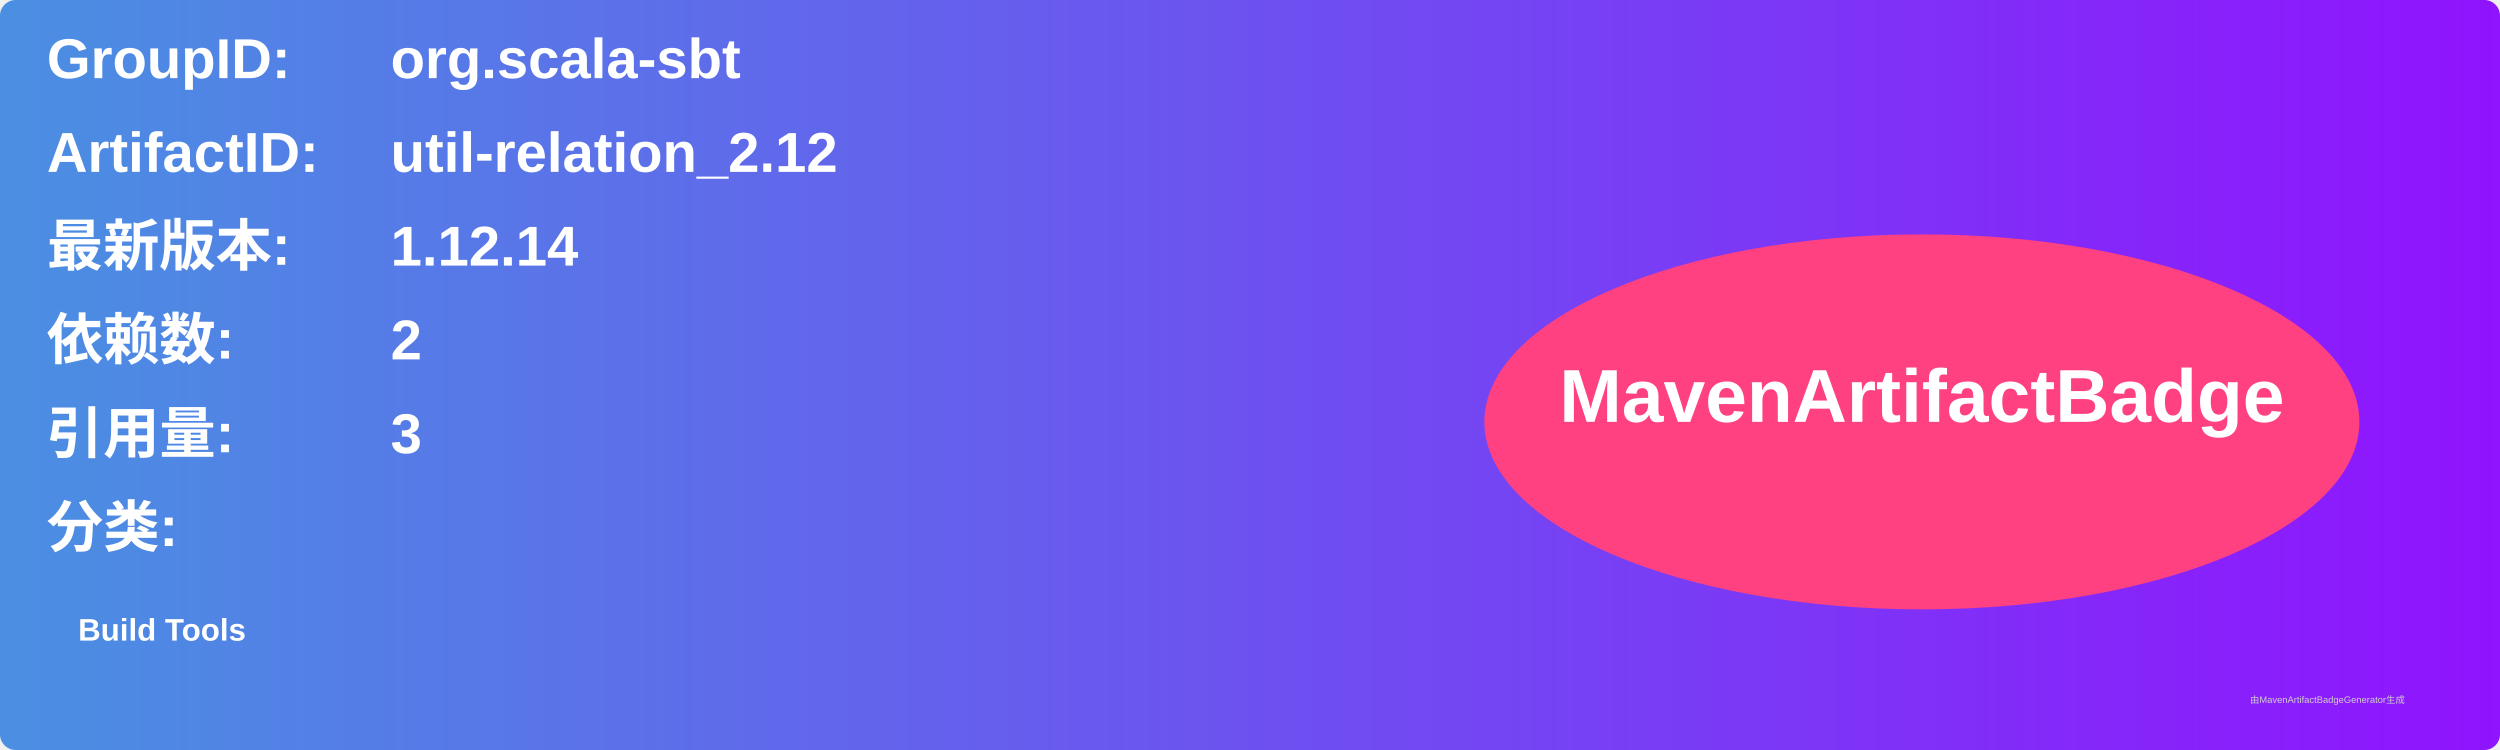
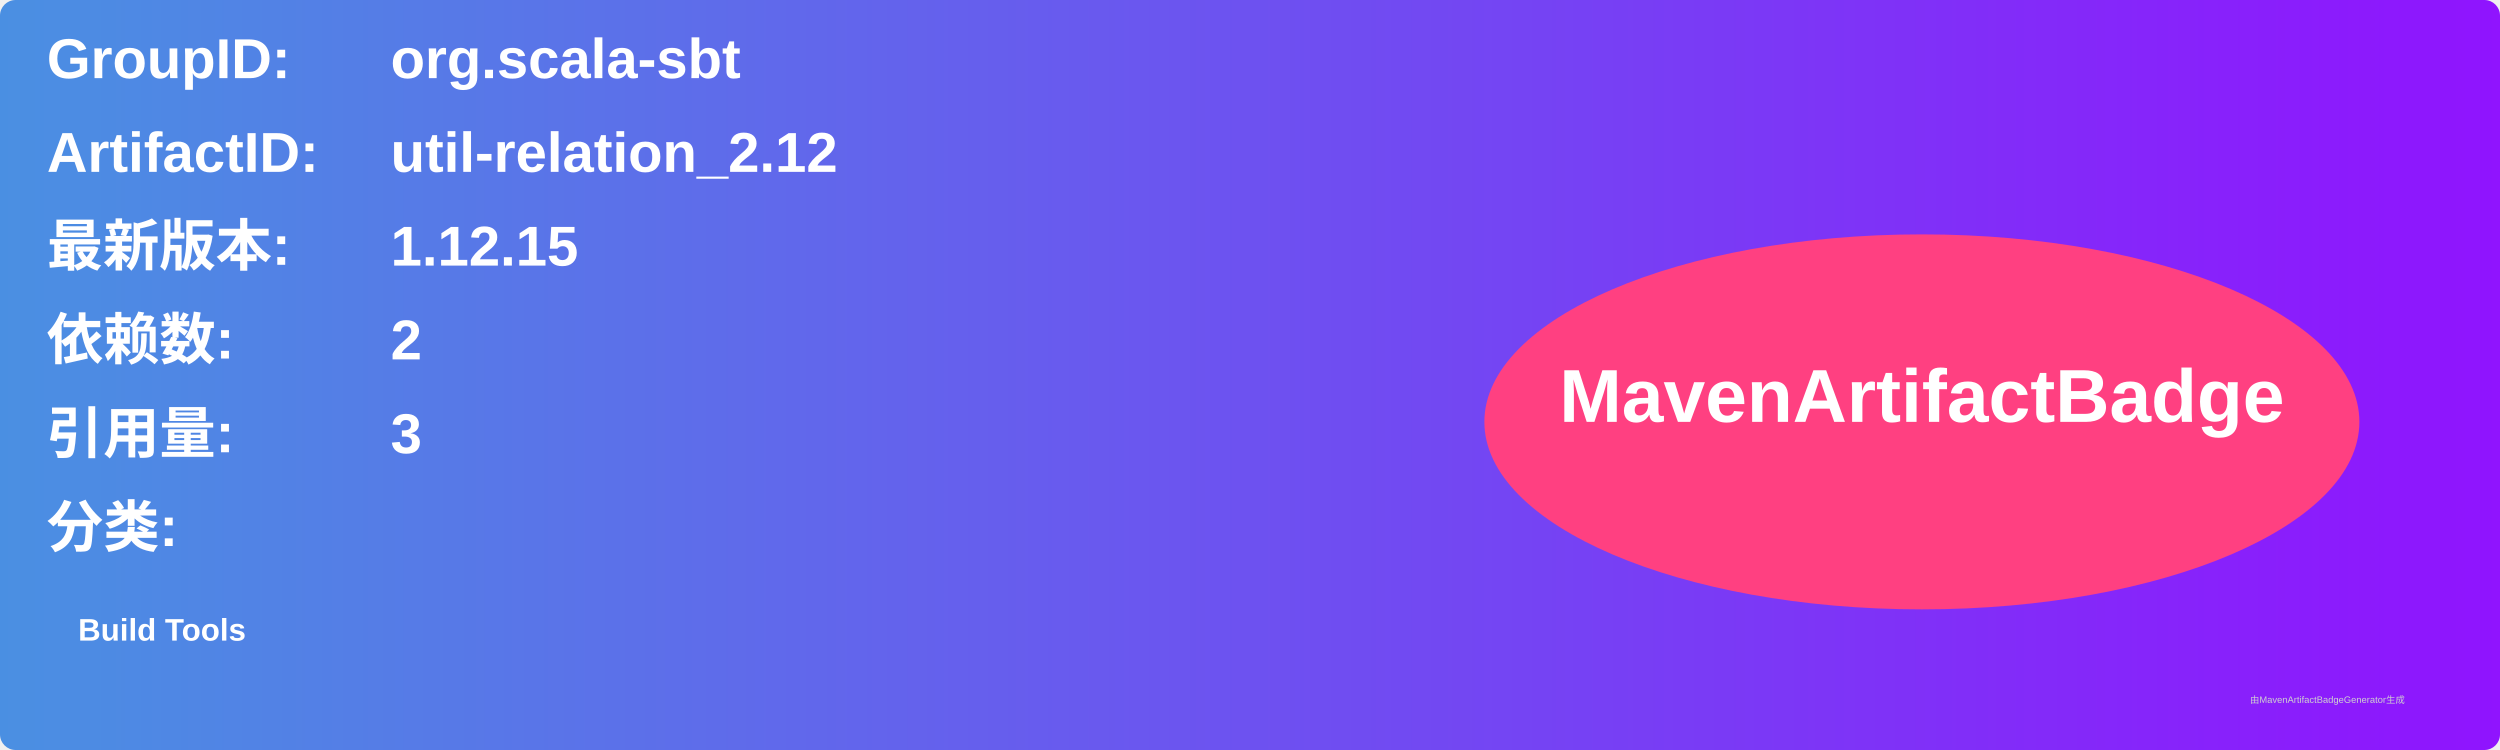
<svg xmlns="http://www.w3.org/2000/svg" width="800" height="240" viewBox="0 0 800 240">
  <linearGradient id="grad" x1="0%" y1="0%" x2="100%" y2="0%">
    <stop offset="0%" stop-color="#4a90e2" />
    <stop offset="100%" stop-color="#9013fe" />
  </linearGradient>
  <rect width="100%" height="100%" rx="5" ry="5" fill="url(#grad)" />
  <g transform="translate(15, 15)">
    <text x="0" y="10" font-family="Arial" font-size="18" fill="white" font-weight="bold" width="260">GroupID:</text>
    <text x="110" y="10" font-family="Arial" font-size="18" fill="white" font-weight="bold" width="460">org.scala-sbt</text>
    <text x="0" y="40" font-family="Arial" font-size="18" fill="white" font-weight="bold" width="260">ArtifactID:</text>
    <text x="110" y="40" font-family="Arial" font-size="18" fill="white" font-weight="bold" width="460">util-relation_2.12</text>
    <text x="0" y="70" font-family="Arial" font-size="18" fill="white" font-weight="bold">最新版本:</text>
    <text x="110" y="70" font-family="Arial" font-size="18" fill="white" font-weight="bold">
-       <tspan font-weight="bold">1.12.14</tspan>
+       <tspan font-weight="bold">1.12.15</tspan>
    </text>
    <text x="0" y="100" font-family="Arial" font-size="18" fill="white" font-weight="bold">依赖数: </text>
    <text x="110" y="100" font-family="Arial" font-size="18" fill="white">
      <tspan font-weight="bold">2</tspan>
    </text>
    <text x="0" y="130" font-family="Arial" font-size="18" fill="white" font-weight="bold">引用量: </text>
    <text x="110" y="130" font-family="Arial" font-size="18" fill="white">
      <tspan font-weight="bold">3</tspan>
    </text>
    <text x="0" y="160" font-family="Arial" font-size="18" fill="white" font-weight="bold">分类:</text>
    <text x="10" y="190" font-family="Arial" font-size="10" fill="white">
      <tspan font-weight="bold">Build Tools</tspan>
    </text>
    <ellipse cx="600" cy="120" rx="140" ry="60" fill="#ff4081" />
    <text x="600" y="120" text-anchor="middle" font-family="Arial" font-size="24" fill="white" font-weight="bold">MavenArtifactBadge</text>
  </g>
  <text x="720" y="225" font-family="Arial" font-size="3" fill="#d0d0d0">由MavenArtifactBadgeGenerator生成</text>
</svg>
